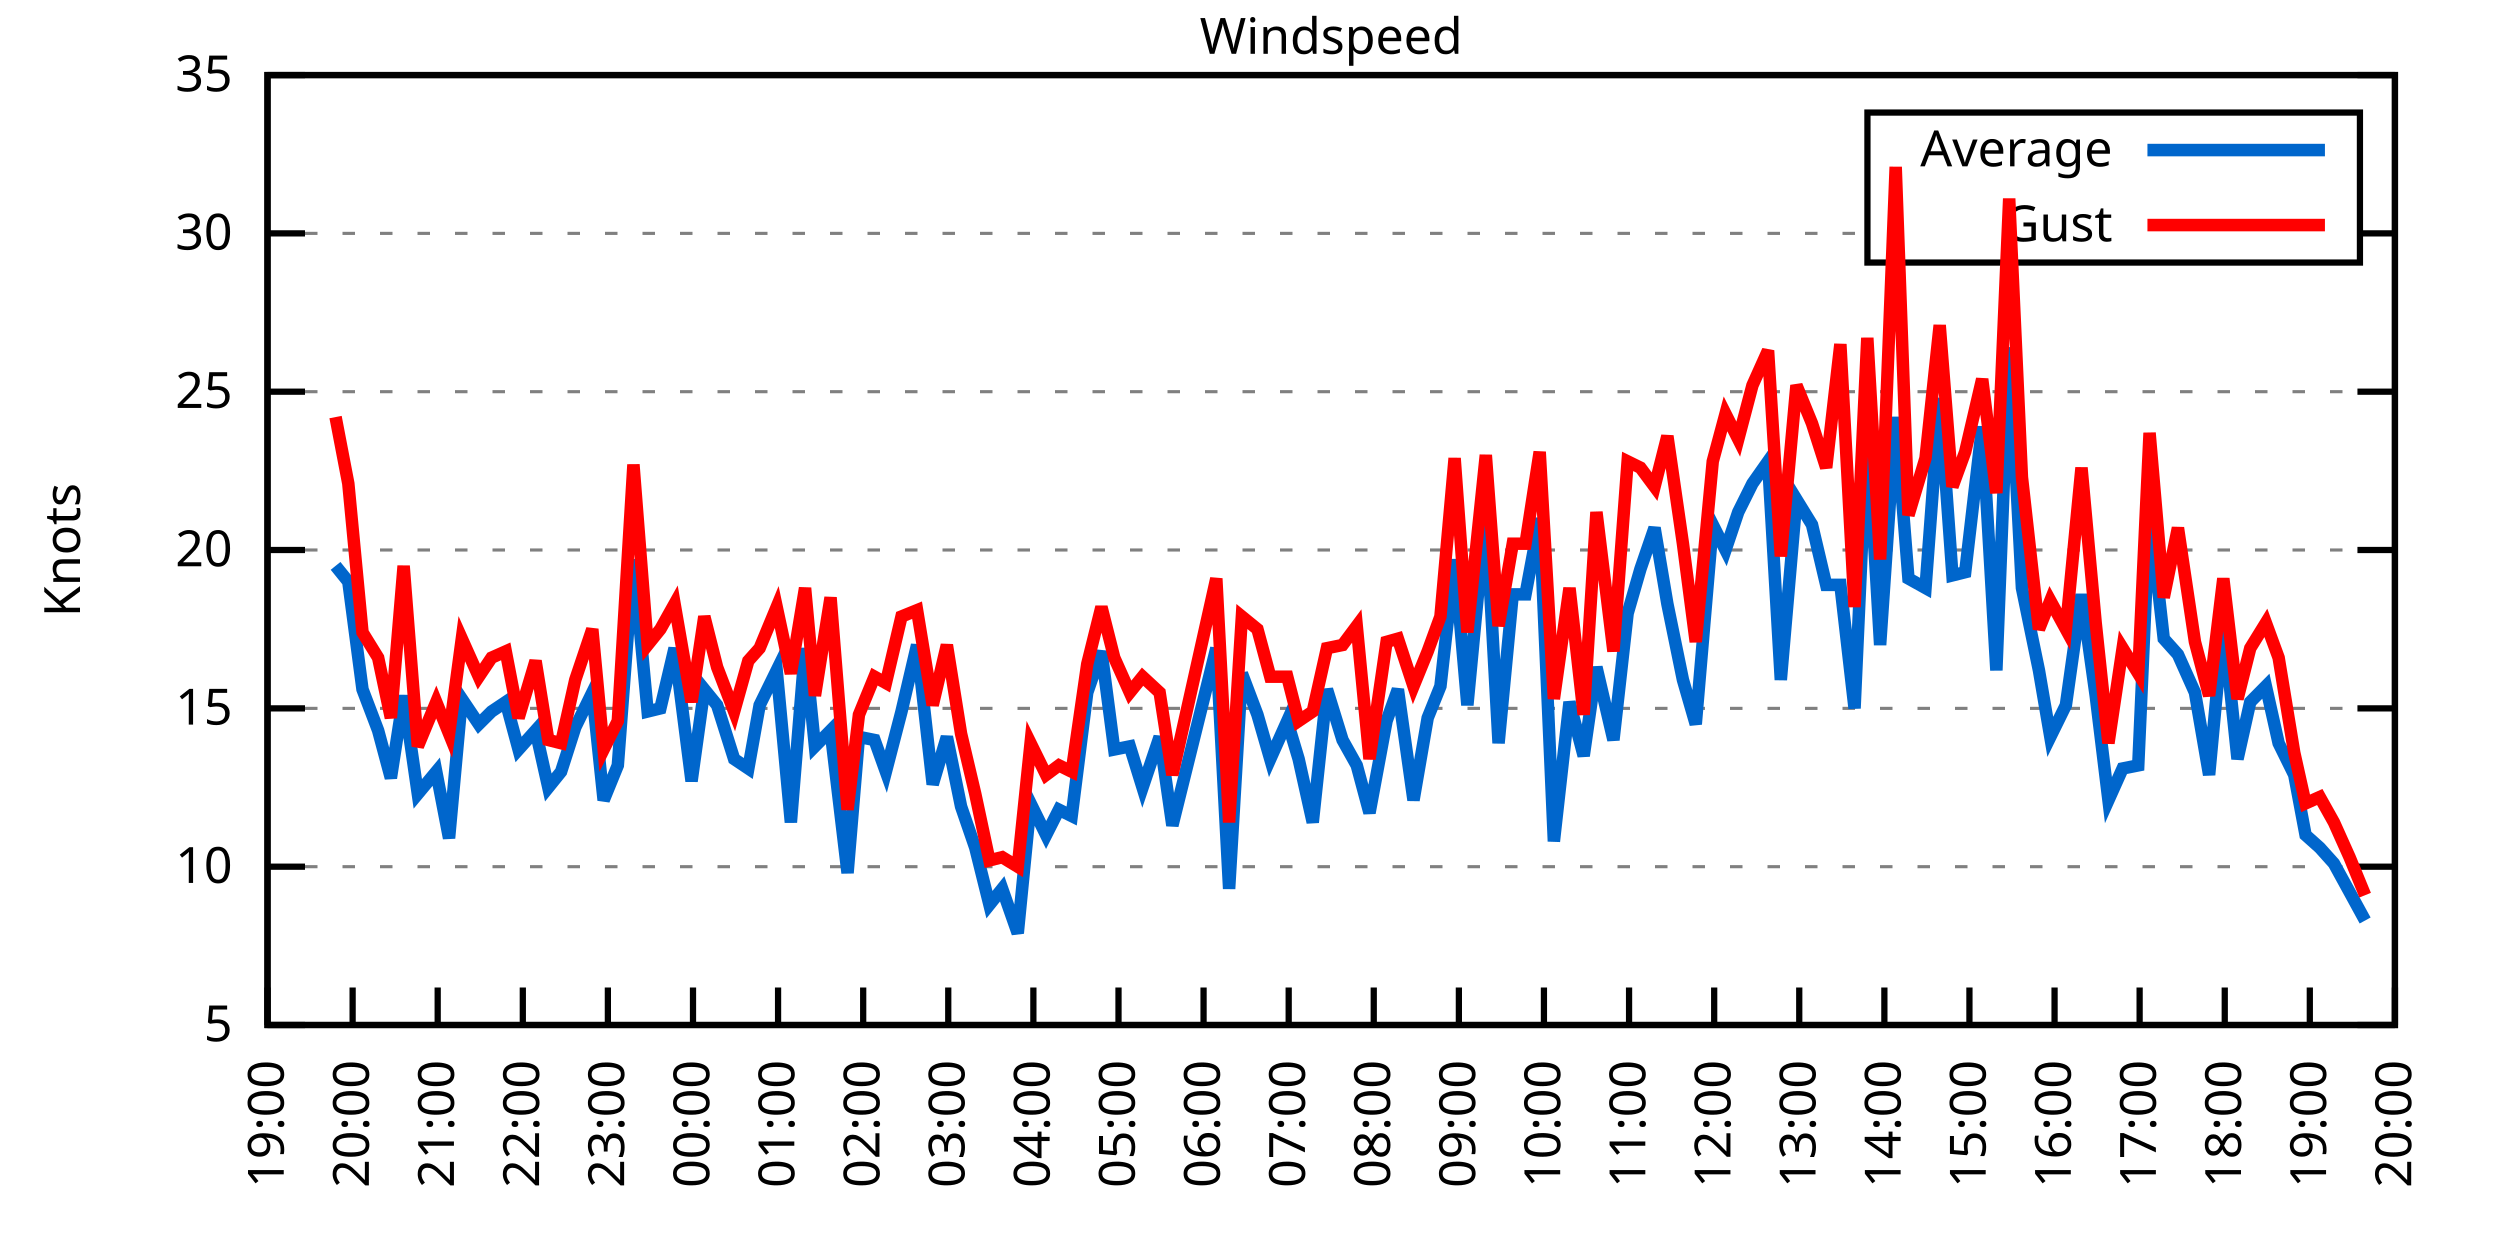
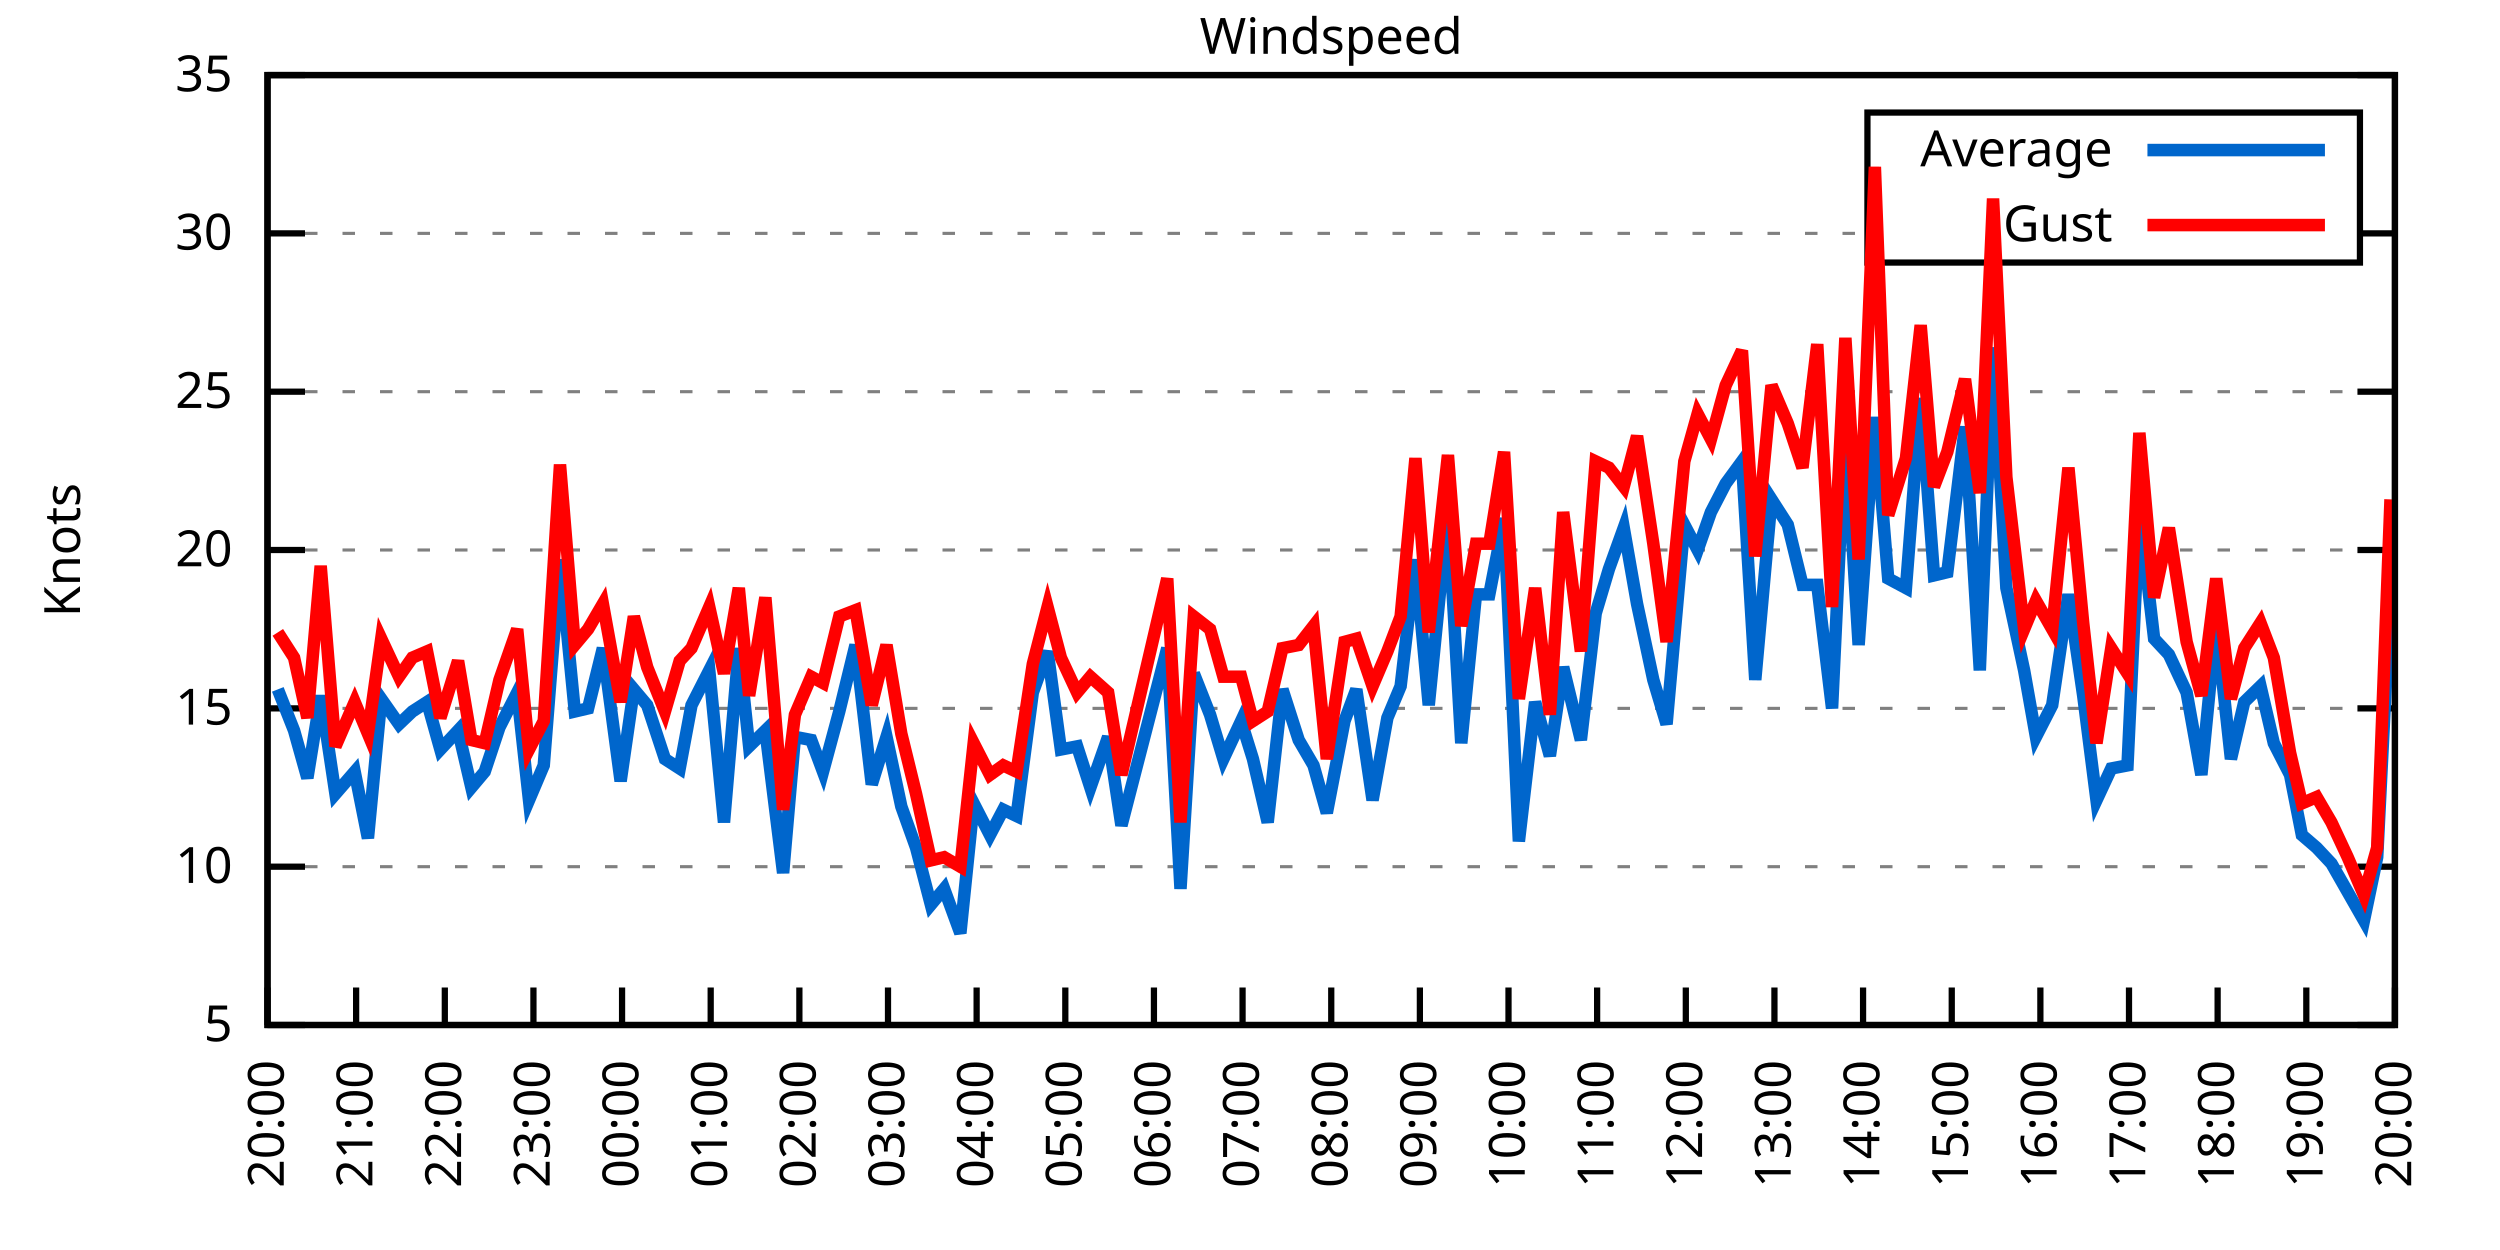
<svg xmlns="http://www.w3.org/2000/svg" xmlns:xlink="http://www.w3.org/1999/xlink" width="400" height="200" viewBox="0 0 400 200">
  <g id="gnuplot_canvas">
    <rect x="0" y="0" width="400" height="200" fill="none" />
    <defs>
      <circle id="gpDot" r="0.5" stroke-width="0.5" stroke="currentColor" />
      <path id="gpPt0" stroke-width="0.333" stroke="currentColor" d="M-1,0 h2 M0,-1 v2" />
      <path id="gpPt1" stroke-width="0.333" stroke="currentColor" d="M-1,-1 L1,1 M1,-1 L-1,1" />
      <path id="gpPt2" stroke-width="0.333" stroke="currentColor" d="M-1,0 L1,0 M0,-1 L0,1 M-1,-1 L1,1 M-1,1 L1,-1" />
      <rect id="gpPt3" stroke-width="0.333" stroke="currentColor" x="-1" y="-1" width="2" height="2" />
      <rect id="gpPt4" stroke-width="0.333" stroke="currentColor" fill="currentColor" x="-1" y="-1" width="2" height="2" />
      <circle id="gpPt5" stroke-width="0.333" stroke="currentColor" cx="0" cy="0" r="1" />
      <use xlink:href="#gpPt5" id="gpPt6" fill="currentColor" stroke="none" />
      <path id="gpPt7" stroke-width="0.333" stroke="currentColor" d="M0,-1.33 L-1.33,0.67 L1.33,0.67 z" />
      <use xlink:href="#gpPt7" id="gpPt8" fill="currentColor" stroke="none" />
      <use xlink:href="#gpPt7" id="gpPt9" stroke="currentColor" transform="rotate(180)" />
      <use xlink:href="#gpPt9" id="gpPt10" fill="currentColor" stroke="none" />
      <use xlink:href="#gpPt3" id="gpPt11" stroke="currentColor" transform="rotate(45)" />
      <use xlink:href="#gpPt11" id="gpPt12" fill="currentColor" stroke="none" />
      <path id="gpPt13" stroke-width="0.333" stroke="currentColor" d="M0,1.330 L1.265,0.411 L0.782,-1.067 L-0.782,-1.076 L-1.265,0.411 z" />
      <use xlink:href="#gpPt13" id="gpPt14" fill="currentColor" stroke="none" />
      <filter id="textbox" filterUnits="objectBoundingBox" x="0" y="0" height="1" width="1">
        <feFlood flood-color="white" flood-opacity="1" result="bgnd" />
        <feComposite in="SourceGraphic" in2="bgnd" operator="atop" />
      </filter>
      <filter id="greybox" filterUnits="objectBoundingBox" x="0" y="0" height="1" width="1">
        <feFlood flood-color="lightgrey" flood-opacity="1" result="grey" />
        <feComposite in="SourceGraphic" in2="grey" operator="atop" />
      </filter>
    </defs>
    <g fill="none" color="white" stroke="currentColor" stroke-width="1.00" stroke-linecap="butt" stroke-linejoin="miter">
</g>
    <g fill="none" color="black" stroke="currentColor" stroke-width="1.00" stroke-linecap="butt" stroke-linejoin="miter">
      <g stroke="none" shape-rendering="crispEdges">
        <polygon fill="rgb(255, 255, 255)" points="42.80,164.00 383.18,164.00 383.18,12.02 42.80,12.02 " />
      </g>
    </g>
    <g fill="none" color="black" stroke="currentColor" stroke-width="1.00" stroke-linecap="butt" stroke-linejoin="miter">
</g>
    <g fill="none" color="black" stroke="black" stroke-width="0.50" stroke-linecap="butt" stroke-linejoin="miter">
</g>
    <g fill="none" color="gray" stroke="currentColor" stroke-width="0.50" stroke-linecap="butt" stroke-linejoin="miter">
      <path stroke="gray" stroke-dasharray="2,4" class="gridline" d="M42.80,164.00 L383.19,164.00  " />
    </g>
    <g fill="none" color="gray" stroke="gray" stroke-width="1.00" stroke-linecap="butt" stroke-linejoin="miter">
</g>
    <g fill="none" color="black" stroke="currentColor" stroke-width="1.00" stroke-linecap="butt" stroke-linejoin="miter">
      <path stroke="black" d="M42.80,164.00 L48.80,164.00 M383.19,164.00 L377.19,164.00  " />
      <g transform="translate(37.20,166.60)" stroke="none" fill="black" font-family="Sans" font-size="8.00" text-anchor="end">
        <text>
          <tspan font-family="Sans"> 5</tspan>
        </text>
      </g>
    </g>
    <g fill="none" color="black" stroke="currentColor" stroke-width="1.00" stroke-linecap="butt" stroke-linejoin="miter">
</g>
    <g fill="none" color="black" stroke="black" stroke-width="0.50" stroke-linecap="butt" stroke-linejoin="miter">
</g>
    <g fill="none" color="gray" stroke="currentColor" stroke-width="0.50" stroke-linecap="butt" stroke-linejoin="miter">
      <path stroke="gray" stroke-dasharray="2,4" class="gridline" d="M42.80,138.67 L383.19,138.67  " />
    </g>
    <g fill="none" color="gray" stroke="gray" stroke-width="1.00" stroke-linecap="butt" stroke-linejoin="miter">
</g>
    <g fill="none" color="black" stroke="currentColor" stroke-width="1.00" stroke-linecap="butt" stroke-linejoin="miter">
      <path stroke="black" d="M42.80,138.67 L48.80,138.67 M383.19,138.67 L377.19,138.67  " />
      <g transform="translate(37.20,141.27)" stroke="none" fill="black" font-family="Sans" font-size="8.00" text-anchor="end">
        <text>
          <tspan font-family="Sans"> 10</tspan>
        </text>
      </g>
    </g>
    <g fill="none" color="black" stroke="currentColor" stroke-width="1.00" stroke-linecap="butt" stroke-linejoin="miter">
</g>
    <g fill="none" color="black" stroke="black" stroke-width="0.50" stroke-linecap="butt" stroke-linejoin="miter">
</g>
    <g fill="none" color="gray" stroke="currentColor" stroke-width="0.50" stroke-linecap="butt" stroke-linejoin="miter">
      <path stroke="gray" stroke-dasharray="2,4" class="gridline" d="M42.80,113.34 L383.19,113.34  " />
    </g>
    <g fill="none" color="gray" stroke="gray" stroke-width="1.00" stroke-linecap="butt" stroke-linejoin="miter">
</g>
    <g fill="none" color="black" stroke="currentColor" stroke-width="1.00" stroke-linecap="butt" stroke-linejoin="miter">
      <path stroke="black" d="M42.80,113.34 L48.80,113.34 M383.19,113.34 L377.19,113.34  " />
      <g transform="translate(37.20,115.94)" stroke="none" fill="black" font-family="Sans" font-size="8.00" text-anchor="end">
        <text>
          <tspan font-family="Sans"> 15</tspan>
        </text>
      </g>
    </g>
    <g fill="none" color="black" stroke="currentColor" stroke-width="1.00" stroke-linecap="butt" stroke-linejoin="miter">
</g>
    <g fill="none" color="black" stroke="black" stroke-width="0.50" stroke-linecap="butt" stroke-linejoin="miter">
</g>
    <g fill="none" color="gray" stroke="currentColor" stroke-width="0.50" stroke-linecap="butt" stroke-linejoin="miter">
      <path stroke="gray" stroke-dasharray="2,4" class="gridline" d="M42.80,88.00 L383.19,88.00  " />
    </g>
    <g fill="none" color="gray" stroke="gray" stroke-width="1.00" stroke-linecap="butt" stroke-linejoin="miter">
</g>
    <g fill="none" color="black" stroke="currentColor" stroke-width="1.00" stroke-linecap="butt" stroke-linejoin="miter">
      <path stroke="black" d="M42.80,88.00 L48.80,88.00 M383.19,88.00 L377.19,88.00  " />
      <g transform="translate(37.20,90.60)" stroke="none" fill="black" font-family="Sans" font-size="8.00" text-anchor="end">
        <text>
          <tspan font-family="Sans"> 20</tspan>
        </text>
      </g>
    </g>
    <g fill="none" color="black" stroke="currentColor" stroke-width="1.00" stroke-linecap="butt" stroke-linejoin="miter">
</g>
    <g fill="none" color="black" stroke="black" stroke-width="0.50" stroke-linecap="butt" stroke-linejoin="miter">
</g>
    <g fill="none" color="gray" stroke="currentColor" stroke-width="0.50" stroke-linecap="butt" stroke-linejoin="miter">
      <path stroke="gray" stroke-dasharray="2,4" class="gridline" d="M42.80,62.67 L383.19,62.67  " />
    </g>
    <g fill="none" color="gray" stroke="gray" stroke-width="1.00" stroke-linecap="butt" stroke-linejoin="miter">
</g>
    <g fill="none" color="black" stroke="currentColor" stroke-width="1.00" stroke-linecap="butt" stroke-linejoin="miter">
      <path stroke="black" d="M42.80,62.67 L48.80,62.67 M383.19,62.67 L377.19,62.67  " />
      <g transform="translate(37.20,65.27)" stroke="none" fill="black" font-family="Sans" font-size="8.00" text-anchor="end">
        <text>
          <tspan font-family="Sans"> 25</tspan>
        </text>
      </g>
    </g>
    <g fill="none" color="black" stroke="currentColor" stroke-width="1.00" stroke-linecap="butt" stroke-linejoin="miter">
</g>
    <g fill="none" color="black" stroke="black" stroke-width="0.50" stroke-linecap="butt" stroke-linejoin="miter">
</g>
    <g fill="none" color="gray" stroke="currentColor" stroke-width="0.50" stroke-linecap="butt" stroke-linejoin="miter">
      <path stroke="gray" stroke-dasharray="2,4" class="gridline" d="M42.80,37.34 L298.79,37.34 M377.59,37.34 L383.19,37.34  " />
    </g>
    <g fill="none" color="gray" stroke="gray" stroke-width="1.00" stroke-linecap="butt" stroke-linejoin="miter">
</g>
    <g fill="none" color="black" stroke="currentColor" stroke-width="1.00" stroke-linecap="butt" stroke-linejoin="miter">
      <path stroke="black" d="M42.80,37.34 L48.80,37.34 M383.19,37.34 L377.19,37.34  " />
      <g transform="translate(37.20,39.94)" stroke="none" fill="black" font-family="Sans" font-size="8.00" text-anchor="end">
        <text>
          <tspan font-family="Sans"> 30</tspan>
        </text>
      </g>
    </g>
    <g fill="none" color="black" stroke="currentColor" stroke-width="1.00" stroke-linecap="butt" stroke-linejoin="miter">
</g>
    <g fill="none" color="black" stroke="black" stroke-width="0.50" stroke-linecap="butt" stroke-linejoin="miter">
</g>
    <g fill="none" color="gray" stroke="currentColor" stroke-width="0.50" stroke-linecap="butt" stroke-linejoin="miter">
      <path stroke="gray" stroke-dasharray="2,4" class="gridline" d="M42.80,12.01 L383.19,12.01  " />
    </g>
    <g fill="none" color="gray" stroke="gray" stroke-width="1.00" stroke-linecap="butt" stroke-linejoin="miter">
</g>
    <g fill="none" color="black" stroke="currentColor" stroke-width="1.00" stroke-linecap="butt" stroke-linejoin="miter">
      <path stroke="black" d="M42.80,12.01 L48.80,12.01 M383.19,12.01 L377.19,12.01  " />
      <g transform="translate(37.20,14.61)" stroke="none" fill="black" font-family="Sans" font-size="8.00" text-anchor="end">
        <text>
          <tspan font-family="Sans"> 35</tspan>
        </text>
      </g>
    </g>
    <g fill="none" color="black" stroke="currentColor" stroke-width="1.00" stroke-linecap="butt" stroke-linejoin="miter">
      <path stroke="black" d="M42.80,164.00 L42.80,158.00  " />
      <g transform="translate(45.40,169.60) rotate(270.00)" stroke="none" fill="black" font-family="Sans" font-size="8.00" text-anchor="end">
        <text>
-           <tspan font-family="Sans">19:00</tspan>
-         </text>
-       </g>
-     </g>
-     <g fill="none" color="black" stroke="currentColor" stroke-width="1.00" stroke-linecap="butt" stroke-linejoin="miter">
-       <path stroke="black" d="M56.42,164.00 L56.42,158.00  " />
-       <g transform="translate(59.02,169.60) rotate(270.00)" stroke="none" fill="black" font-family="Sans" font-size="8.00" text-anchor="end">
-         <text>
          <tspan font-family="Sans">20:00</tspan>
        </text>
      </g>
    </g>
    <g fill="none" color="black" stroke="currentColor" stroke-width="1.00" stroke-linecap="butt" stroke-linejoin="miter">
-       <path stroke="black" d="M70.03,164.00 L70.03,158.00  " />
-       <g transform="translate(72.63,169.60) rotate(270.00)" stroke="none" fill="black" font-family="Sans" font-size="8.00" text-anchor="end">
+       <path stroke="black" d="M56.98,164.00 L56.98,158.00  " />
+       <g transform="translate(59.58,169.60) rotate(270.00)" stroke="none" fill="black" font-family="Sans" font-size="8.00" text-anchor="end">
        <text>
          <tspan font-family="Sans">21:00</tspan>
        </text>
      </g>
    </g>
    <g fill="none" color="black" stroke="currentColor" stroke-width="1.00" stroke-linecap="butt" stroke-linejoin="miter">
-       <path stroke="black" d="M83.65,164.00 L83.65,158.00  " />
-       <g transform="translate(86.25,169.60) rotate(270.00)" stroke="none" fill="black" font-family="Sans" font-size="8.00" text-anchor="end">
+       <path stroke="black" d="M71.17,164.00 L71.17,158.00  " />
+       <g transform="translate(73.77,169.60) rotate(270.00)" stroke="none" fill="black" font-family="Sans" font-size="8.00" text-anchor="end">
        <text>
          <tspan font-family="Sans">22:00</tspan>
        </text>
      </g>
    </g>
    <g fill="none" color="black" stroke="currentColor" stroke-width="1.00" stroke-linecap="butt" stroke-linejoin="miter">
-       <path stroke="black" d="M97.26,164.00 L97.26,158.00  " />
-       <g transform="translate(99.86,169.60) rotate(270.00)" stroke="none" fill="black" font-family="Sans" font-size="8.00" text-anchor="end">
+       <path stroke="black" d="M85.35,164.00 L85.35,158.00  " />
+       <g transform="translate(87.95,169.60) rotate(270.00)" stroke="none" fill="black" font-family="Sans" font-size="8.00" text-anchor="end">
        <text>
          <tspan font-family="Sans">23:00</tspan>
        </text>
      </g>
    </g>
    <g fill="none" color="black" stroke="currentColor" stroke-width="1.00" stroke-linecap="butt" stroke-linejoin="miter">
-       <path stroke="black" d="M110.88,164.00 L110.88,158.00  " />
-       <g transform="translate(113.48,169.60) rotate(270.00)" stroke="none" fill="black" font-family="Sans" font-size="8.00" text-anchor="end">
+       <path stroke="black" d="M99.53,164.00 L99.53,158.00  " />
+       <g transform="translate(102.13,169.60) rotate(270.00)" stroke="none" fill="black" font-family="Sans" font-size="8.00" text-anchor="end">
        <text>
          <tspan font-family="Sans">00:00</tspan>
        </text>
      </g>
    </g>
    <g fill="none" color="black" stroke="currentColor" stroke-width="1.00" stroke-linecap="butt" stroke-linejoin="miter">
-       <path stroke="black" d="M124.49,164.00 L124.49,158.00  " />
-       <g transform="translate(127.09,169.60) rotate(270.00)" stroke="none" fill="black" font-family="Sans" font-size="8.00" text-anchor="end">
+       <path stroke="black" d="M113.71,164.00 L113.71,158.00  " />
+       <g transform="translate(116.31,169.60) rotate(270.00)" stroke="none" fill="black" font-family="Sans" font-size="8.00" text-anchor="end">
        <text>
          <tspan font-family="Sans">01:00</tspan>
        </text>
      </g>
    </g>
    <g fill="none" color="black" stroke="currentColor" stroke-width="1.00" stroke-linecap="butt" stroke-linejoin="miter">
-       <path stroke="black" d="M138.11,164.00 L138.11,158.00  " />
-       <g transform="translate(140.71,169.60) rotate(270.00)" stroke="none" fill="black" font-family="Sans" font-size="8.00" text-anchor="end">
+       <path stroke="black" d="M127.90,164.00 L127.90,158.00  " />
+       <g transform="translate(130.50,169.60) rotate(270.00)" stroke="none" fill="black" font-family="Sans" font-size="8.00" text-anchor="end">
        <text>
          <tspan font-family="Sans">02:00</tspan>
        </text>
      </g>
    </g>
    <g fill="none" color="black" stroke="currentColor" stroke-width="1.00" stroke-linecap="butt" stroke-linejoin="miter">
-       <path stroke="black" d="M151.72,164.00 L151.72,158.00  " />
-       <g transform="translate(154.32,169.60) rotate(270.00)" stroke="none" fill="black" font-family="Sans" font-size="8.00" text-anchor="end">
+       <path stroke="black" d="M142.08,164.00 L142.08,158.00  " />
+       <g transform="translate(144.68,169.60) rotate(270.00)" stroke="none" fill="black" font-family="Sans" font-size="8.00" text-anchor="end">
        <text>
          <tspan font-family="Sans">03:00</tspan>
        </text>
      </g>
    </g>
    <g fill="none" color="black" stroke="currentColor" stroke-width="1.00" stroke-linecap="butt" stroke-linejoin="miter">
-       <path stroke="black" d="M165.34,164.00 L165.34,158.00  " />
-       <g transform="translate(167.94,169.60) rotate(270.00)" stroke="none" fill="black" font-family="Sans" font-size="8.00" text-anchor="end">
+       <path stroke="black" d="M156.26,164.00 L156.26,158.00  " />
+       <g transform="translate(158.86,169.60) rotate(270.00)" stroke="none" fill="black" font-family="Sans" font-size="8.00" text-anchor="end">
        <text>
          <tspan font-family="Sans">04:00</tspan>
        </text>
      </g>
    </g>
    <g fill="none" color="black" stroke="currentColor" stroke-width="1.00" stroke-linecap="butt" stroke-linejoin="miter">
-       <path stroke="black" d="M178.96,164.00 L178.96,158.00  " />
-       <g transform="translate(181.56,169.60) rotate(270.00)" stroke="none" fill="black" font-family="Sans" font-size="8.00" text-anchor="end">
+       <path stroke="black" d="M170.45,164.00 L170.45,158.00  " />
+       <g transform="translate(173.05,169.60) rotate(270.00)" stroke="none" fill="black" font-family="Sans" font-size="8.00" text-anchor="end">
        <text>
          <tspan font-family="Sans">05:00</tspan>
        </text>
      </g>
    </g>
    <g fill="none" color="black" stroke="currentColor" stroke-width="1.00" stroke-linecap="butt" stroke-linejoin="miter">
-       <path stroke="black" d="M192.57,164.00 L192.57,158.00  " />
-       <g transform="translate(195.17,169.60) rotate(270.00)" stroke="none" fill="black" font-family="Sans" font-size="8.00" text-anchor="end">
+       <path stroke="black" d="M184.63,164.00 L184.63,158.00  " />
+       <g transform="translate(187.23,169.60) rotate(270.00)" stroke="none" fill="black" font-family="Sans" font-size="8.00" text-anchor="end">
        <text>
          <tspan font-family="Sans">06:00</tspan>
        </text>
      </g>
    </g>
    <g fill="none" color="black" stroke="currentColor" stroke-width="1.00" stroke-linecap="butt" stroke-linejoin="miter">
-       <path stroke="black" d="M206.19,164.00 L206.19,158.00  " />
-       <g transform="translate(208.79,169.60) rotate(270.00)" stroke="none" fill="black" font-family="Sans" font-size="8.00" text-anchor="end">
+       <path stroke="black" d="M198.81,164.00 L198.81,158.00  " />
+       <g transform="translate(201.41,169.60) rotate(270.00)" stroke="none" fill="black" font-family="Sans" font-size="8.00" text-anchor="end">
        <text>
          <tspan font-family="Sans">07:00</tspan>
        </text>
      </g>
    </g>
    <g fill="none" color="black" stroke="currentColor" stroke-width="1.00" stroke-linecap="butt" stroke-linejoin="miter">
-       <path stroke="black" d="M219.80,164.00 L219.80,158.00  " />
-       <g transform="translate(222.40,169.60) rotate(270.00)" stroke="none" fill="black" font-family="Sans" font-size="8.00" text-anchor="end">
+       <path stroke="black" d="M213.00,164.00 L213.00,158.00  " />
+       <g transform="translate(215.60,169.60) rotate(270.00)" stroke="none" fill="black" font-family="Sans" font-size="8.00" text-anchor="end">
        <text>
          <tspan font-family="Sans">08:00</tspan>
        </text>
      </g>
    </g>
    <g fill="none" color="black" stroke="currentColor" stroke-width="1.00" stroke-linecap="butt" stroke-linejoin="miter">
-       <path stroke="black" d="M233.42,164.00 L233.42,158.00  " />
-       <g transform="translate(236.02,169.60) rotate(270.00)" stroke="none" fill="black" font-family="Sans" font-size="8.00" text-anchor="end">
+       <path stroke="black" d="M227.18,164.00 L227.18,158.00  " />
+       <g transform="translate(229.78,169.60) rotate(270.00)" stroke="none" fill="black" font-family="Sans" font-size="8.00" text-anchor="end">
        <text>
          <tspan font-family="Sans">09:00</tspan>
        </text>
      </g>
    </g>
    <g fill="none" color="black" stroke="currentColor" stroke-width="1.00" stroke-linecap="butt" stroke-linejoin="miter">
-       <path stroke="black" d="M247.03,164.00 L247.03,158.00  " />
-       <g transform="translate(249.63,169.60) rotate(270.00)" stroke="none" fill="black" font-family="Sans" font-size="8.00" text-anchor="end">
+       <path stroke="black" d="M241.36,164.00 L241.36,158.00  " />
+       <g transform="translate(243.96,169.60) rotate(270.00)" stroke="none" fill="black" font-family="Sans" font-size="8.00" text-anchor="end">
        <text>
          <tspan font-family="Sans">10:00</tspan>
        </text>
      </g>
    </g>
    <g fill="none" color="black" stroke="currentColor" stroke-width="1.00" stroke-linecap="butt" stroke-linejoin="miter">
-       <path stroke="black" d="M260.65,164.00 L260.65,158.00  " />
-       <g transform="translate(263.25,169.60) rotate(270.00)" stroke="none" fill="black" font-family="Sans" font-size="8.00" text-anchor="end">
+       <path stroke="black" d="M255.54,164.00 L255.54,158.00  " />
+       <g transform="translate(258.14,169.60) rotate(270.00)" stroke="none" fill="black" font-family="Sans" font-size="8.00" text-anchor="end">
        <text>
          <tspan font-family="Sans">11:00</tspan>
        </text>
      </g>
    </g>
    <g fill="none" color="black" stroke="currentColor" stroke-width="1.00" stroke-linecap="butt" stroke-linejoin="miter">
-       <path stroke="black" d="M274.27,164.00 L274.27,158.00  " />
-       <g transform="translate(276.87,169.60) rotate(270.00)" stroke="none" fill="black" font-family="Sans" font-size="8.00" text-anchor="end">
+       <path stroke="black" d="M269.73,164.00 L269.73,158.00  " />
+       <g transform="translate(272.33,169.60) rotate(270.00)" stroke="none" fill="black" font-family="Sans" font-size="8.00" text-anchor="end">
        <text>
          <tspan font-family="Sans">12:00</tspan>
        </text>
      </g>
    </g>
    <g fill="none" color="black" stroke="currentColor" stroke-width="1.00" stroke-linecap="butt" stroke-linejoin="miter">
-       <path stroke="black" d="M287.88,164.00 L287.88,158.00  " />
-       <g transform="translate(290.48,169.60) rotate(270.00)" stroke="none" fill="black" font-family="Sans" font-size="8.00" text-anchor="end">
+       <path stroke="black" d="M283.91,164.00 L283.91,158.00  " />
+       <g transform="translate(286.51,169.60) rotate(270.00)" stroke="none" fill="black" font-family="Sans" font-size="8.00" text-anchor="end">
        <text>
          <tspan font-family="Sans">13:00</tspan>
        </text>
      </g>
    </g>
    <g fill="none" color="black" stroke="currentColor" stroke-width="1.00" stroke-linecap="butt" stroke-linejoin="miter">
-       <path stroke="black" d="M301.50,164.00 L301.50,158.00  " />
-       <g transform="translate(304.10,169.60) rotate(270.00)" stroke="none" fill="black" font-family="Sans" font-size="8.00" text-anchor="end">
+       <path stroke="black" d="M298.09,164.00 L298.09,158.00  " />
+       <g transform="translate(300.69,169.60) rotate(270.00)" stroke="none" fill="black" font-family="Sans" font-size="8.00" text-anchor="end">
        <text>
          <tspan font-family="Sans">14:00</tspan>
        </text>
      </g>
    </g>
    <g fill="none" color="black" stroke="currentColor" stroke-width="1.00" stroke-linecap="butt" stroke-linejoin="miter">
-       <path stroke="black" d="M315.11,164.00 L315.11,158.00  " />
-       <g transform="translate(317.71,169.60) rotate(270.00)" stroke="none" fill="black" font-family="Sans" font-size="8.00" text-anchor="end">
+       <path stroke="black" d="M312.28,164.00 L312.28,158.00  " />
+       <g transform="translate(314.88,169.60) rotate(270.00)" stroke="none" fill="black" font-family="Sans" font-size="8.00" text-anchor="end">
        <text>
          <tspan font-family="Sans">15:00</tspan>
        </text>
      </g>
    </g>
    <g fill="none" color="black" stroke="currentColor" stroke-width="1.00" stroke-linecap="butt" stroke-linejoin="miter">
-       <path stroke="black" d="M328.73,164.00 L328.73,158.00  " />
-       <g transform="translate(331.33,169.60) rotate(270.00)" stroke="none" fill="black" font-family="Sans" font-size="8.00" text-anchor="end">
+       <path stroke="black" d="M326.46,164.00 L326.46,158.00  " />
+       <g transform="translate(329.06,169.60) rotate(270.00)" stroke="none" fill="black" font-family="Sans" font-size="8.00" text-anchor="end">
        <text>
          <tspan font-family="Sans">16:00</tspan>
        </text>
      </g>
    </g>
    <g fill="none" color="black" stroke="currentColor" stroke-width="1.00" stroke-linecap="butt" stroke-linejoin="miter">
-       <path stroke="black" d="M342.34,164.00 L342.34,158.00  " />
-       <g transform="translate(344.94,169.60) rotate(270.00)" stroke="none" fill="black" font-family="Sans" font-size="8.00" text-anchor="end">
+       <path stroke="black" d="M340.64,164.00 L340.64,158.00  " />
+       <g transform="translate(343.24,169.60) rotate(270.00)" stroke="none" fill="black" font-family="Sans" font-size="8.00" text-anchor="end">
        <text>
          <tspan font-family="Sans">17:00</tspan>
        </text>
      </g>
    </g>
    <g fill="none" color="black" stroke="currentColor" stroke-width="1.00" stroke-linecap="butt" stroke-linejoin="miter">
-       <path stroke="black" d="M355.96,164.00 L355.96,158.00  " />
-       <g transform="translate(358.56,169.60) rotate(270.00)" stroke="none" fill="black" font-family="Sans" font-size="8.00" text-anchor="end">
+       <path stroke="black" d="M354.82,164.00 L354.82,158.00  " />
+       <g transform="translate(357.42,169.60) rotate(270.00)" stroke="none" fill="black" font-family="Sans" font-size="8.00" text-anchor="end">
        <text>
          <tspan font-family="Sans">18:00</tspan>
        </text>
      </g>
    </g>
    <g fill="none" color="black" stroke="currentColor" stroke-width="1.00" stroke-linecap="butt" stroke-linejoin="miter">
-       <path stroke="black" d="M369.57,164.00 L369.57,158.00  " />
-       <g transform="translate(372.17,169.60) rotate(270.00)" stroke="none" fill="black" font-family="Sans" font-size="8.00" text-anchor="end">
+       <path stroke="black" d="M369.01,164.00 L369.01,158.00  " />
+       <g transform="translate(371.61,169.60) rotate(270.00)" stroke="none" fill="black" font-family="Sans" font-size="8.00" text-anchor="end">
        <text>
          <tspan font-family="Sans">19:00</tspan>
        </text>
      </g>
    </g>
    <g fill="none" color="black" stroke="currentColor" stroke-width="1.00" stroke-linecap="butt" stroke-linejoin="miter">
      <path stroke="black" d="M383.19,164.00 L383.19,158.00  " />
      <g transform="translate(385.79,169.60) rotate(270.00)" stroke="none" fill="black" font-family="Sans" font-size="8.00" text-anchor="end">
        <text>
          <tspan font-family="Sans">20:00</tspan>
        </text>
      </g>
    </g>
    <g fill="none" color="black" stroke="currentColor" stroke-width="1.00" stroke-linecap="butt" stroke-linejoin="miter">
</g>
    <g fill="none" color="black" stroke="currentColor" stroke-width="1.00" stroke-linecap="butt" stroke-linejoin="miter">
      <path stroke="black" d="M42.80,12.01 L42.80,164.00 L383.19,164.00 L383.19,12.01 L42.80,12.01 Z  " />
    </g>
    <g fill="none" color="black" stroke="currentColor" stroke-width="1.00" stroke-linecap="butt" stroke-linejoin="miter">
</g>
    <g fill="none" color="black" stroke="currentColor" stroke-width="1.00" stroke-linecap="butt" stroke-linejoin="miter">
      <path stroke="black" d="M298.79,42.01 L298.79,18.01 L377.59,18.01 L377.59,42.01 L298.79,42.01 Z  " />
    </g>
    <g id="Windspeed_plot_1">
      <g fill="none" color="white" stroke="black" stroke-width="2.00" stroke-linecap="butt" stroke-linejoin="miter">
</g>
      <g fill="none" color="black" stroke="currentColor" stroke-width="2.00" stroke-linecap="butt" stroke-linejoin="miter">
        <g transform="translate(337.99,26.61)" stroke="none" fill="black" font-family="Sans" font-size="8.00" text-anchor="end">
          <text>
            <tspan font-family="Sans">Average</tspan>
          </text>
        </g>
      </g>
      <g fill="none" color="black" stroke="currentColor" stroke-width="2.00" stroke-linecap="butt" stroke-linejoin="miter">
-         <path stroke="rgb(  0, 102, 204)" d="M343.59,24.01 L371.99,24.01 M53.69,90.54 L55.73,93.07 L58.00,110.30 L60.50,116.88 L62.54,124.48 L64.58,111.31   L66.85,127.02 L69.80,123.47 L71.85,134.11 L73.89,111.82 L76.61,115.87 L78.65,113.84 L80.92,112.32 L82.97,119.92   L85.69,116.88 L87.73,126.00 L89.77,123.47 L92.04,116.38 L94.77,110.80 L96.58,128.03 L98.85,122.46 L101.35,89.52   L103.62,113.84 L105.66,113.34 L107.93,103.71 L110.65,124.99 L112.69,110.30 L114.74,112.83 L117.46,121.44 L119.73,122.96   L121.54,112.83 L124.27,107.26 L126.54,131.58 L128.81,103.71 L130.39,119.42 L132.89,116.88 L135.61,139.68 L137.43,117.90   L139.92,118.40 L141.74,123.47 L144.24,113.84 L146.73,103.20 L149.23,125.50 L151.50,117.90 L153.77,129.04 L156.04,135.63   L158.31,144.75 L160.35,142.21 L162.84,149.31 L164.89,128.54 L167.38,133.60 L169.43,129.55 L171.47,130.56 L173.96,110.80   L176.23,104.22 L178.28,119.92 L180.77,119.42 L182.81,126.00 L185.54,117.90 L187.58,132.08 L194.61,103.71 L196.66,142.21   L198.70,107.76 L201.19,114.35 L203.24,121.44 L205.96,115.36 L207.78,121.44 L210.04,131.58 L212.31,110.30 L214.81,118.40   L217.08,122.46 L219.12,130.06 L221.85,115.36 L223.66,110.30 L226.16,128.03 L228.43,114.86 L230.47,109.79 L232.74,89.52   L234.78,112.83 L237.73,81.93 L239.77,118.91 L242.04,95.10 L244.08,95.10 L246.35,82.94 L248.62,134.62 L251.12,112.32   L253.39,120.94 L255.43,106.75 L258.15,118.40 L260.42,98.14 L262.47,91.04 L264.73,84.46 L266.78,96.62 L269.27,108.78   L271.32,115.87 L274.04,83.95 L276.08,88.00 L278.12,81.93 L280.39,77.37 L282.89,73.82 L284.93,108.78 L287.43,79.90   L289.92,83.95 L292.19,93.58 L294.46,93.58 L296.73,113.34 L298.77,68.25 L300.82,103.20 L303.31,66.73 L305.35,92.56   L308.08,94.08 L310.35,63.69 L312.39,92.06 L314.43,91.55 L317.15,68.25 L319.42,107.26 L321.47,55.58 L323.51,94.08   L326.23,107.26 L328.05,117.90 L330.54,112.83 L333.04,95.10 L335.31,111.31 L337.35,128.03 L339.62,122.96 L342.12,122.46   L343.93,81.93 L346.20,102.19 L348.47,104.72 L351.19,110.80 L353.46,123.98 L355.73,99.66 L358.00,121.44 L360.04,112.32   L362.54,109.79 L364.58,118.91 L367.08,123.98 L368.89,133.60 L371.16,135.63 L373.43,138.16 L375.93,142.72 L378.42,147.28    " />
+         <path stroke="rgb(  0, 102, 204)" d="M343.59,24.01 L371.99,24.01 M44.45,110.30 L47.05,116.88 L49.18,124.48 L51.31,111.31 L53.67,127.02 L56.75,123.47   L58.87,134.11 L61.00,111.82 L63.84,115.87 L65.97,113.84 L68.33,112.32 L70.46,119.92 L73.29,116.88 L75.42,126.00   L77.55,123.47 L79.91,116.38 L82.75,110.80 L84.64,128.03 L87.00,122.46 L89.60,89.52 L91.97,113.84 L94.09,113.34   L96.46,103.71 L99.30,124.99 L101.42,110.30 L103.55,112.83 L106.39,121.44 L108.75,122.96 L110.64,112.83 L113.48,107.26   L115.84,131.58 L118.21,103.71 L119.86,119.42 L122.46,116.88 L125.30,139.68 L127.19,117.90 L129.79,118.40 L131.68,123.47   L134.28,113.84 L136.88,103.20 L139.48,125.50 L141.84,117.90 L144.21,129.04 L146.57,135.63 L148.94,144.75 L151.06,142.21   L153.66,149.31 L155.79,128.54 L158.39,133.60 L160.52,129.55 L162.65,130.56 L165.25,110.80 L167.61,104.22 L169.74,119.92   L172.34,119.42 L174.46,126.00 L177.30,117.90 L179.43,132.08 L186.76,103.71 L188.88,142.21 L191.01,107.76 L193.61,114.35   L195.74,121.44 L198.58,115.36 L200.47,121.44 L202.83,131.58 L205.19,110.30 L207.79,118.40 L210.16,122.46 L212.29,130.06   L215.12,115.36 L217.01,110.30 L219.61,128.03 L221.98,114.86 L224.10,109.79 L226.47,89.52 L228.60,112.83 L231.67,81.93   L233.80,118.91 L236.16,95.10 L238.29,95.10 L240.65,82.94 L243.02,134.62 L245.62,112.32 L247.98,120.94 L250.11,106.75   L252.94,118.40 L255.31,98.14 L257.43,91.04 L259.80,84.46 L261.93,96.62 L264.53,108.78 L266.65,115.87 L269.49,83.95   L271.62,88.00 L273.75,81.93 L276.11,77.37 L278.71,73.82 L280.84,108.78 L283.44,79.90 L286.04,83.95 L288.40,93.58   L290.76,93.58 L293.13,113.34 L295.26,68.25 L297.38,103.20 L299.98,66.73 L302.11,92.56 L304.95,94.08 L307.31,63.69   L309.44,92.06 L311.57,91.55 L314.40,68.25 L316.77,107.26 L318.89,55.58 L321.02,94.08 L323.86,107.26 L325.75,117.90   L328.35,112.83 L330.95,95.10 L333.31,111.31 L335.44,128.03 L337.80,122.96 L340.40,122.46 L342.30,81.93 L344.66,102.19   L347.02,104.72 L349.86,110.80 L352.22,123.98 L354.59,99.66 L356.95,121.44 L359.08,112.32 L361.68,109.79 L363.81,118.91   L366.41,123.98 L368.30,133.60 L370.66,135.63 L373.03,138.16 L375.63,142.72 L378.23,147.28 L380.35,137.15 L382.48,94.59    " />
      </g>
    </g>
    <g id="Windspeed_plot_2">
      <g fill="none" color="black" stroke="currentColor" stroke-width="2.00" stroke-linecap="butt" stroke-linejoin="miter">
        <g transform="translate(337.99,38.61)" stroke="none" fill="black" font-family="Sans" font-size="8.00" text-anchor="end">
          <text>
            <tspan font-family="Sans">Gust</tspan>
          </text>
        </g>
      </g>
      <g fill="none" color="black" stroke="currentColor" stroke-width="2.00" stroke-linecap="butt" stroke-linejoin="miter">
-         <path stroke="rgb(255,   0,   0)" d="M343.59,36.01 L371.99,36.01 M53.69,66.73 L55.73,77.37 L58.00,101.18 L60.50,105.23 L62.54,114.86 L64.58,90.54   L66.85,119.42 L69.80,112.32 L71.85,117.39 L73.89,102.19 L76.61,108.27 L78.65,105.23 L80.92,104.22 L82.97,114.86   L85.69,105.74 L87.73,118.40 L89.77,118.91 L92.04,108.78 L94.77,100.67 L96.58,119.92 L98.85,115.36 L101.35,74.33   L103.62,103.20 L105.66,100.67 L107.93,96.62 L110.65,112.32 L112.69,98.64 L114.74,106.75 L117.46,113.84 L119.73,105.74   L121.54,103.71 L124.27,97.12 L126.54,107.76 L128.81,94.08 L130.39,111.31 L132.89,95.60 L135.61,129.55 L137.43,114.35   L139.92,108.27 L141.74,109.28 L144.24,98.64 L146.73,97.63 L149.23,112.83 L151.50,103.20 L153.77,117.39 L156.04,127.02   L158.31,137.66 L160.35,137.15 L162.84,138.67 L164.89,118.91 L167.38,123.98 L169.43,122.46 L171.47,123.47 L173.96,106.24   L176.23,97.12 L178.28,105.23 L180.77,110.80 L182.81,108.27 L185.54,110.80 L187.58,123.98 L194.61,92.56 L196.66,131.58   L198.70,98.64 L201.19,100.67 L203.24,108.27 L205.96,108.27 L207.78,115.36 L210.04,113.84 L212.31,103.71 L214.81,103.20   L217.08,100.16 L219.12,121.44 L221.85,102.70 L223.66,102.19 L226.16,109.79 L228.43,104.22 L230.47,98.64 L232.74,73.31   L234.78,101.18 L237.73,72.81 L239.77,100.16 L242.04,86.99 L244.08,86.99 L246.35,72.30 L248.62,111.82 L251.12,94.08   L253.39,114.35 L255.43,81.93 L258.15,104.22 L260.42,73.82 L262.47,74.83 L264.73,77.87 L266.78,69.77 L269.27,86.99   L271.32,102.70 L274.04,73.82 L276.08,66.22 L278.12,70.27 L280.39,61.66 L282.89,56.09 L284.93,89.02 L287.43,61.66   L289.92,67.74 L292.19,74.83 L294.46,55.07 L296.73,97.12 L298.77,54.06 L300.82,89.52 L303.31,26.70 L305.35,82.43   L308.08,73.31 L310.35,52.03 L312.39,77.87 L314.43,72.30 L317.15,60.65 L319.42,78.89 L321.47,31.77 L323.51,76.35   L326.23,100.67 L328.05,96.11 L330.54,100.67 L333.04,74.83 L335.31,99.66 L337.35,118.91 L339.62,103.71 L342.12,107.76   L343.93,69.26 L346.20,95.60 L348.47,84.46 L351.19,102.70 L353.46,111.31 L355.73,92.56 L358.00,111.82 L360.04,103.71   L362.54,99.66 L364.58,105.23 L367.08,120.43 L368.89,128.54 L371.16,127.52 L373.43,131.58 L375.93,137.15 L378.42,143.23    " />
+         <path stroke="rgb(255,   0,   0)" d="M343.59,36.01 L371.99,36.01 M44.45,101.18 L47.05,105.23 L49.18,114.86 L51.31,90.54 L53.67,119.42 L56.75,112.32   L58.87,117.39 L61.00,102.19 L63.84,108.27 L65.97,105.23 L68.33,104.22 L70.46,114.86 L73.29,105.74 L75.42,118.40   L77.55,118.91 L79.91,108.78 L82.75,100.67 L84.64,119.92 L87.00,115.36 L89.60,74.33 L91.97,103.20 L94.09,100.67   L96.46,96.62 L99.30,112.32 L101.42,98.64 L103.55,106.75 L106.39,113.84 L108.75,105.74 L110.64,103.71 L113.48,97.12   L115.84,107.76 L118.21,94.08 L119.86,111.31 L122.46,95.60 L125.30,129.55 L127.19,114.35 L129.79,108.27 L131.68,109.28   L134.28,98.64 L136.88,97.63 L139.48,112.83 L141.84,103.20 L144.21,117.39 L146.57,127.02 L148.94,137.66 L151.06,137.15   L153.66,138.67 L155.79,118.91 L158.39,123.98 L160.52,122.46 L162.65,123.47 L165.25,106.24 L167.61,97.12 L169.74,105.23   L172.34,110.80 L174.46,108.27 L177.30,110.80 L179.43,123.98 L186.76,92.56 L188.88,131.58 L191.01,98.64 L193.61,100.67   L195.74,108.27 L198.58,108.27 L200.47,115.36 L202.83,113.84 L205.19,103.71 L207.79,103.20 L210.16,100.16 L212.29,121.44   L215.12,102.70 L217.01,102.19 L219.61,109.79 L221.98,104.22 L224.10,98.64 L226.47,73.31 L228.60,101.18 L231.67,72.81   L233.80,100.16 L236.16,86.99 L238.29,86.99 L240.65,72.30 L243.02,111.82 L245.62,94.08 L247.98,114.35 L250.11,81.93   L252.94,104.22 L255.31,73.82 L257.43,74.83 L259.80,77.87 L261.93,69.77 L264.53,86.99 L266.65,102.70 L269.49,73.82   L271.62,66.22 L273.75,70.27 L276.11,61.66 L278.71,56.09 L280.84,89.02 L283.44,61.66 L286.04,67.74 L288.40,74.83   L290.76,55.07 L293.13,97.12 L295.26,54.06 L297.38,89.52 L299.98,26.70 L302.11,82.43 L304.95,73.31 L307.31,52.03   L309.44,77.87 L311.57,72.30 L314.40,60.65 L316.77,78.89 L318.89,31.77 L321.02,76.35 L323.86,100.67 L325.75,96.11   L328.35,100.67 L330.95,74.83 L333.31,99.66 L335.44,118.91 L337.80,103.71 L340.40,107.76 L342.30,69.26 L344.66,95.60   L347.02,84.46 L349.86,102.70 L352.22,111.31 L354.59,92.56 L356.95,111.82 L359.08,103.71 L361.68,99.66 L363.81,105.23   L366.41,120.43 L368.30,128.54 L370.66,127.52 L373.03,131.58 L375.63,137.15 L378.23,143.23 L380.35,135.63 L382.48,79.90    " />
      </g>
    </g>
    <g fill="none" color="black" stroke="currentColor" stroke-width="2.00" stroke-linecap="butt" stroke-linejoin="miter">
</g>
    <g fill="none" color="black" stroke="black" stroke-width="1.00" stroke-linecap="butt" stroke-linejoin="miter">
</g>
    <g fill="none" color="black" stroke="currentColor" stroke-width="1.00" stroke-linecap="butt" stroke-linejoin="miter">
      <path stroke="black" d="M42.80,12.01 L42.80,164.00 L383.19,164.00 L383.19,12.01 L42.80,12.01 Z  " />
      <g transform="translate(12.80,88.01) rotate(270.00)" stroke="none" fill="black" font-family="Sans" font-size="8.00" text-anchor="middle">
        <text>
          <tspan font-family="Sans">Knots</tspan>
        </text>
      </g>
    </g>
    <g fill="none" color="black" stroke="currentColor" stroke-width="1.00" stroke-linecap="butt" stroke-linejoin="miter">
</g>
    <g fill="none" color="black" stroke="currentColor" stroke-width="1.00" stroke-linecap="butt" stroke-linejoin="miter">
      <g transform="translate(212.99,8.61)" stroke="none" fill="black" font-family="Sans" font-size="8.00" text-anchor="middle">
        <text>
          <tspan font-family="Sans">Windspeed</tspan>
        </text>
      </g>
    </g>
    <g fill="none" color="black" stroke="currentColor" stroke-width="1.00" stroke-linecap="butt" stroke-linejoin="miter">
</g>
  </g>
</svg>
